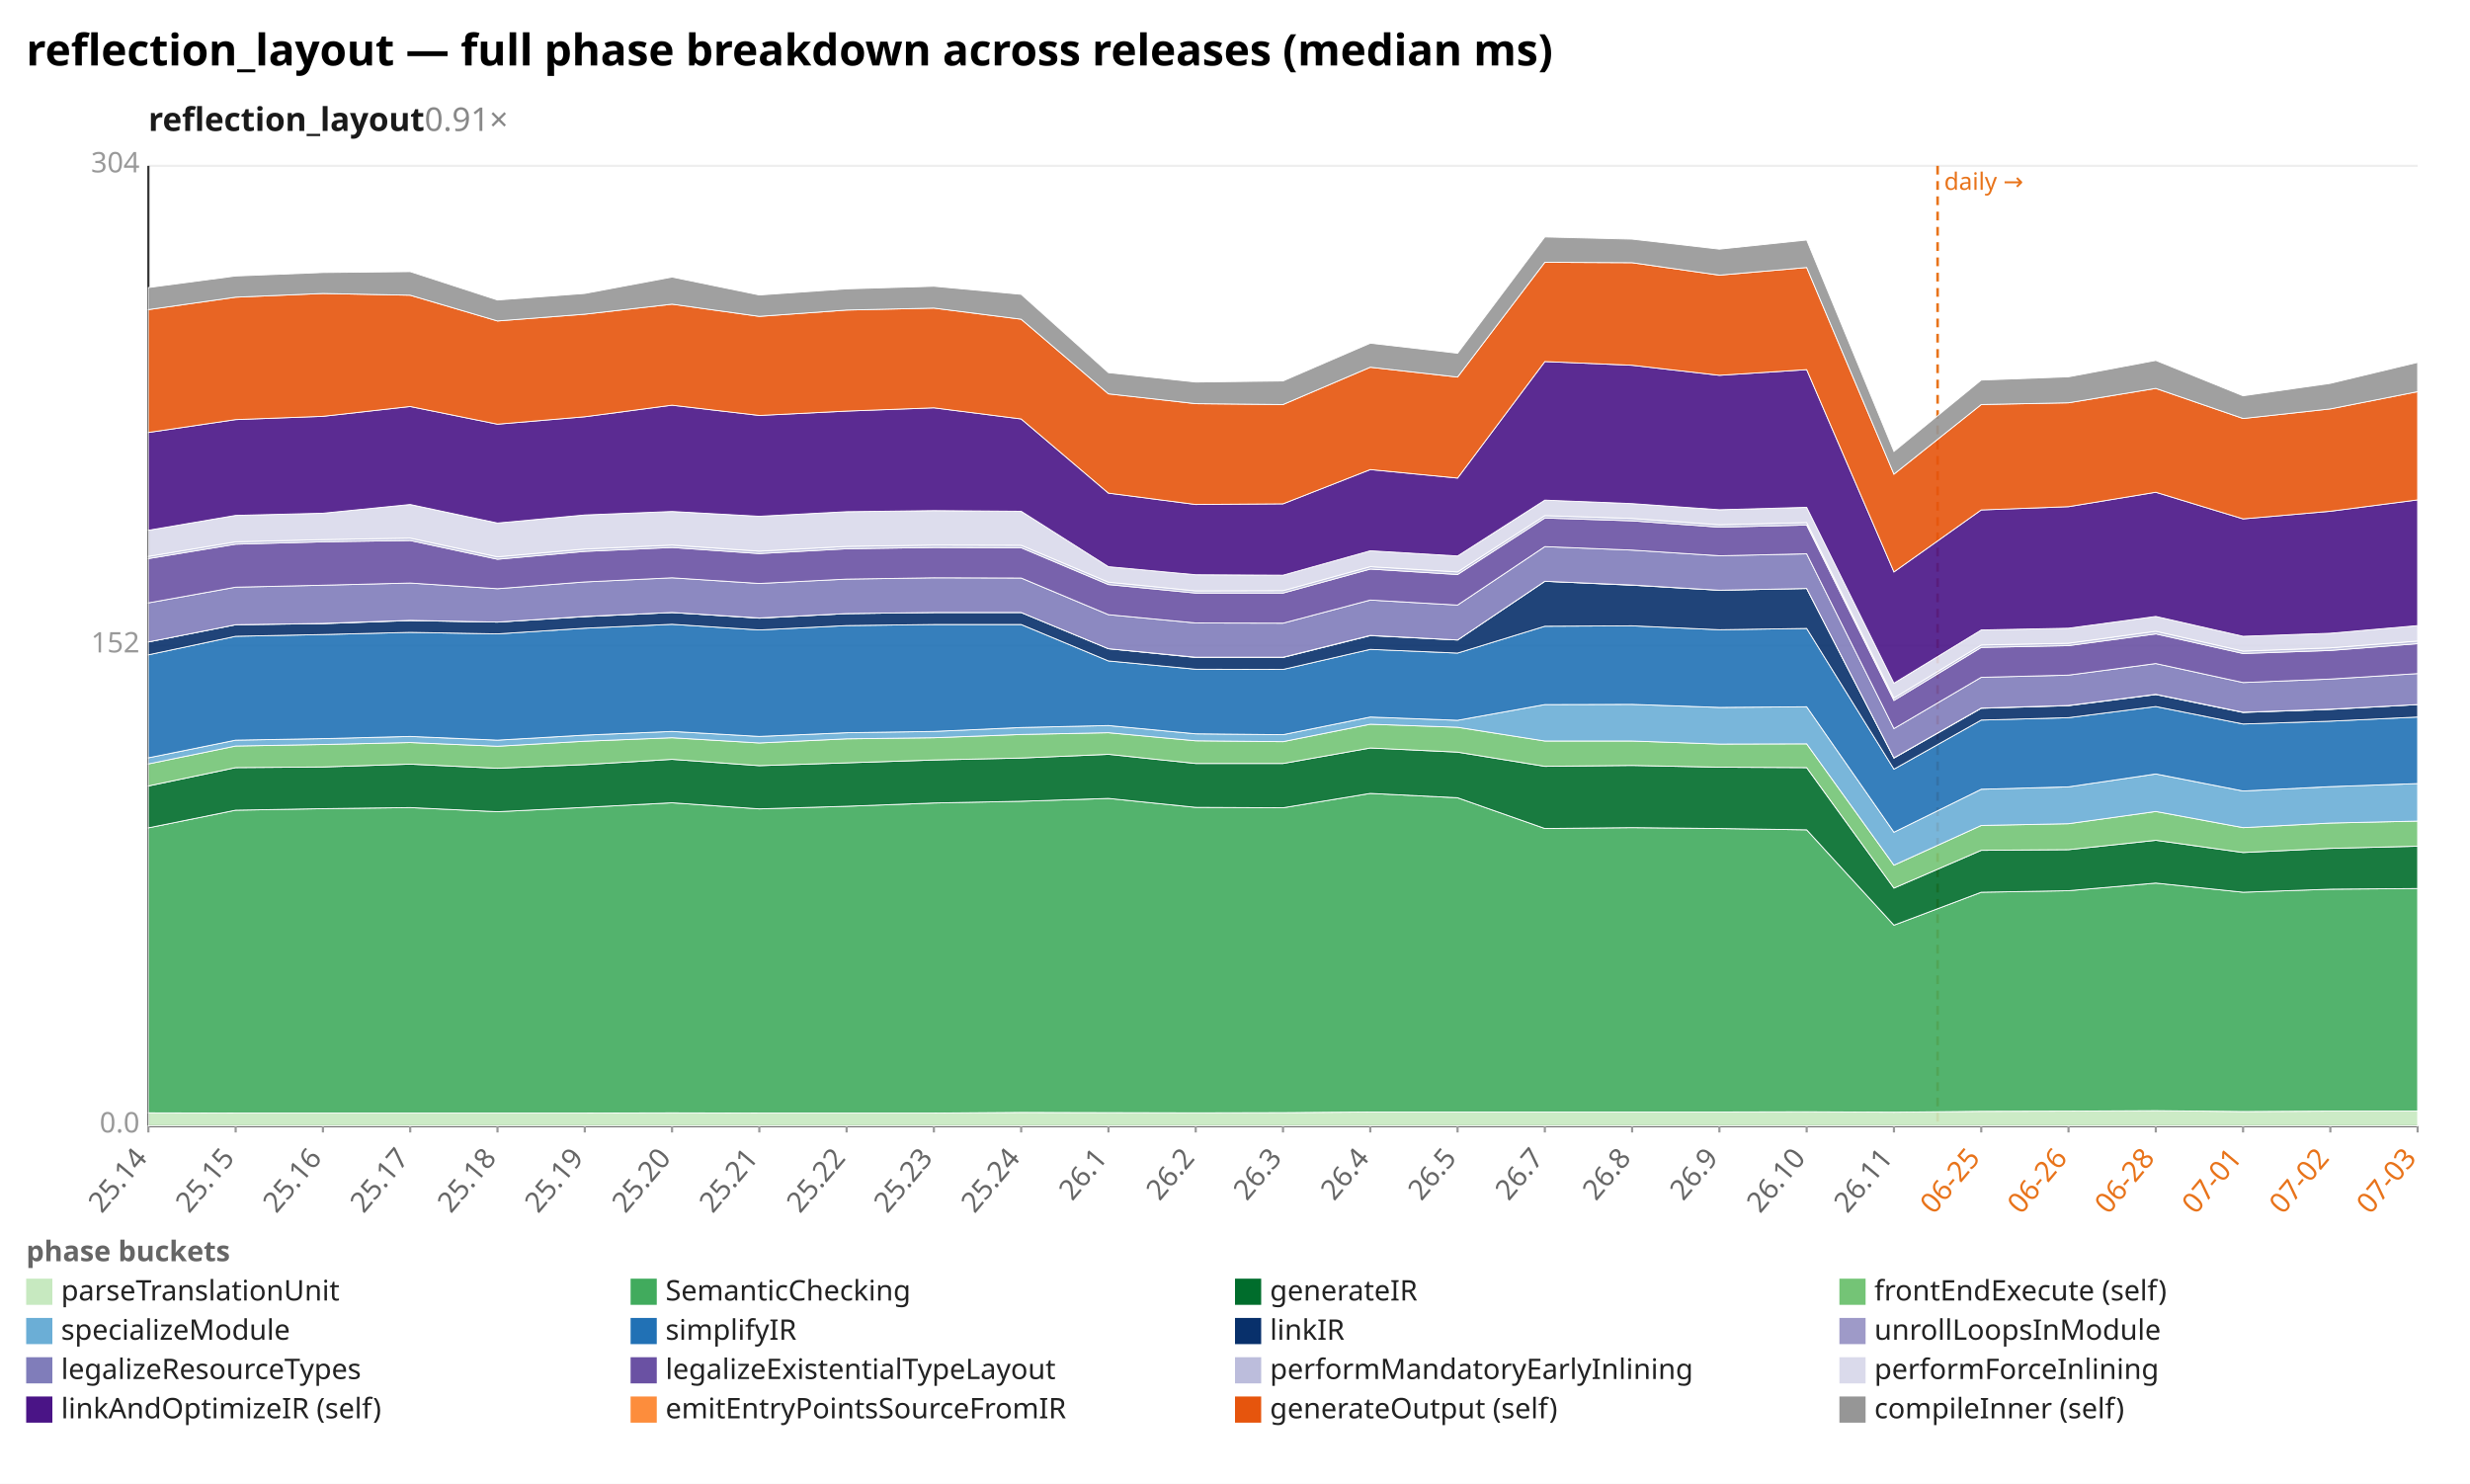
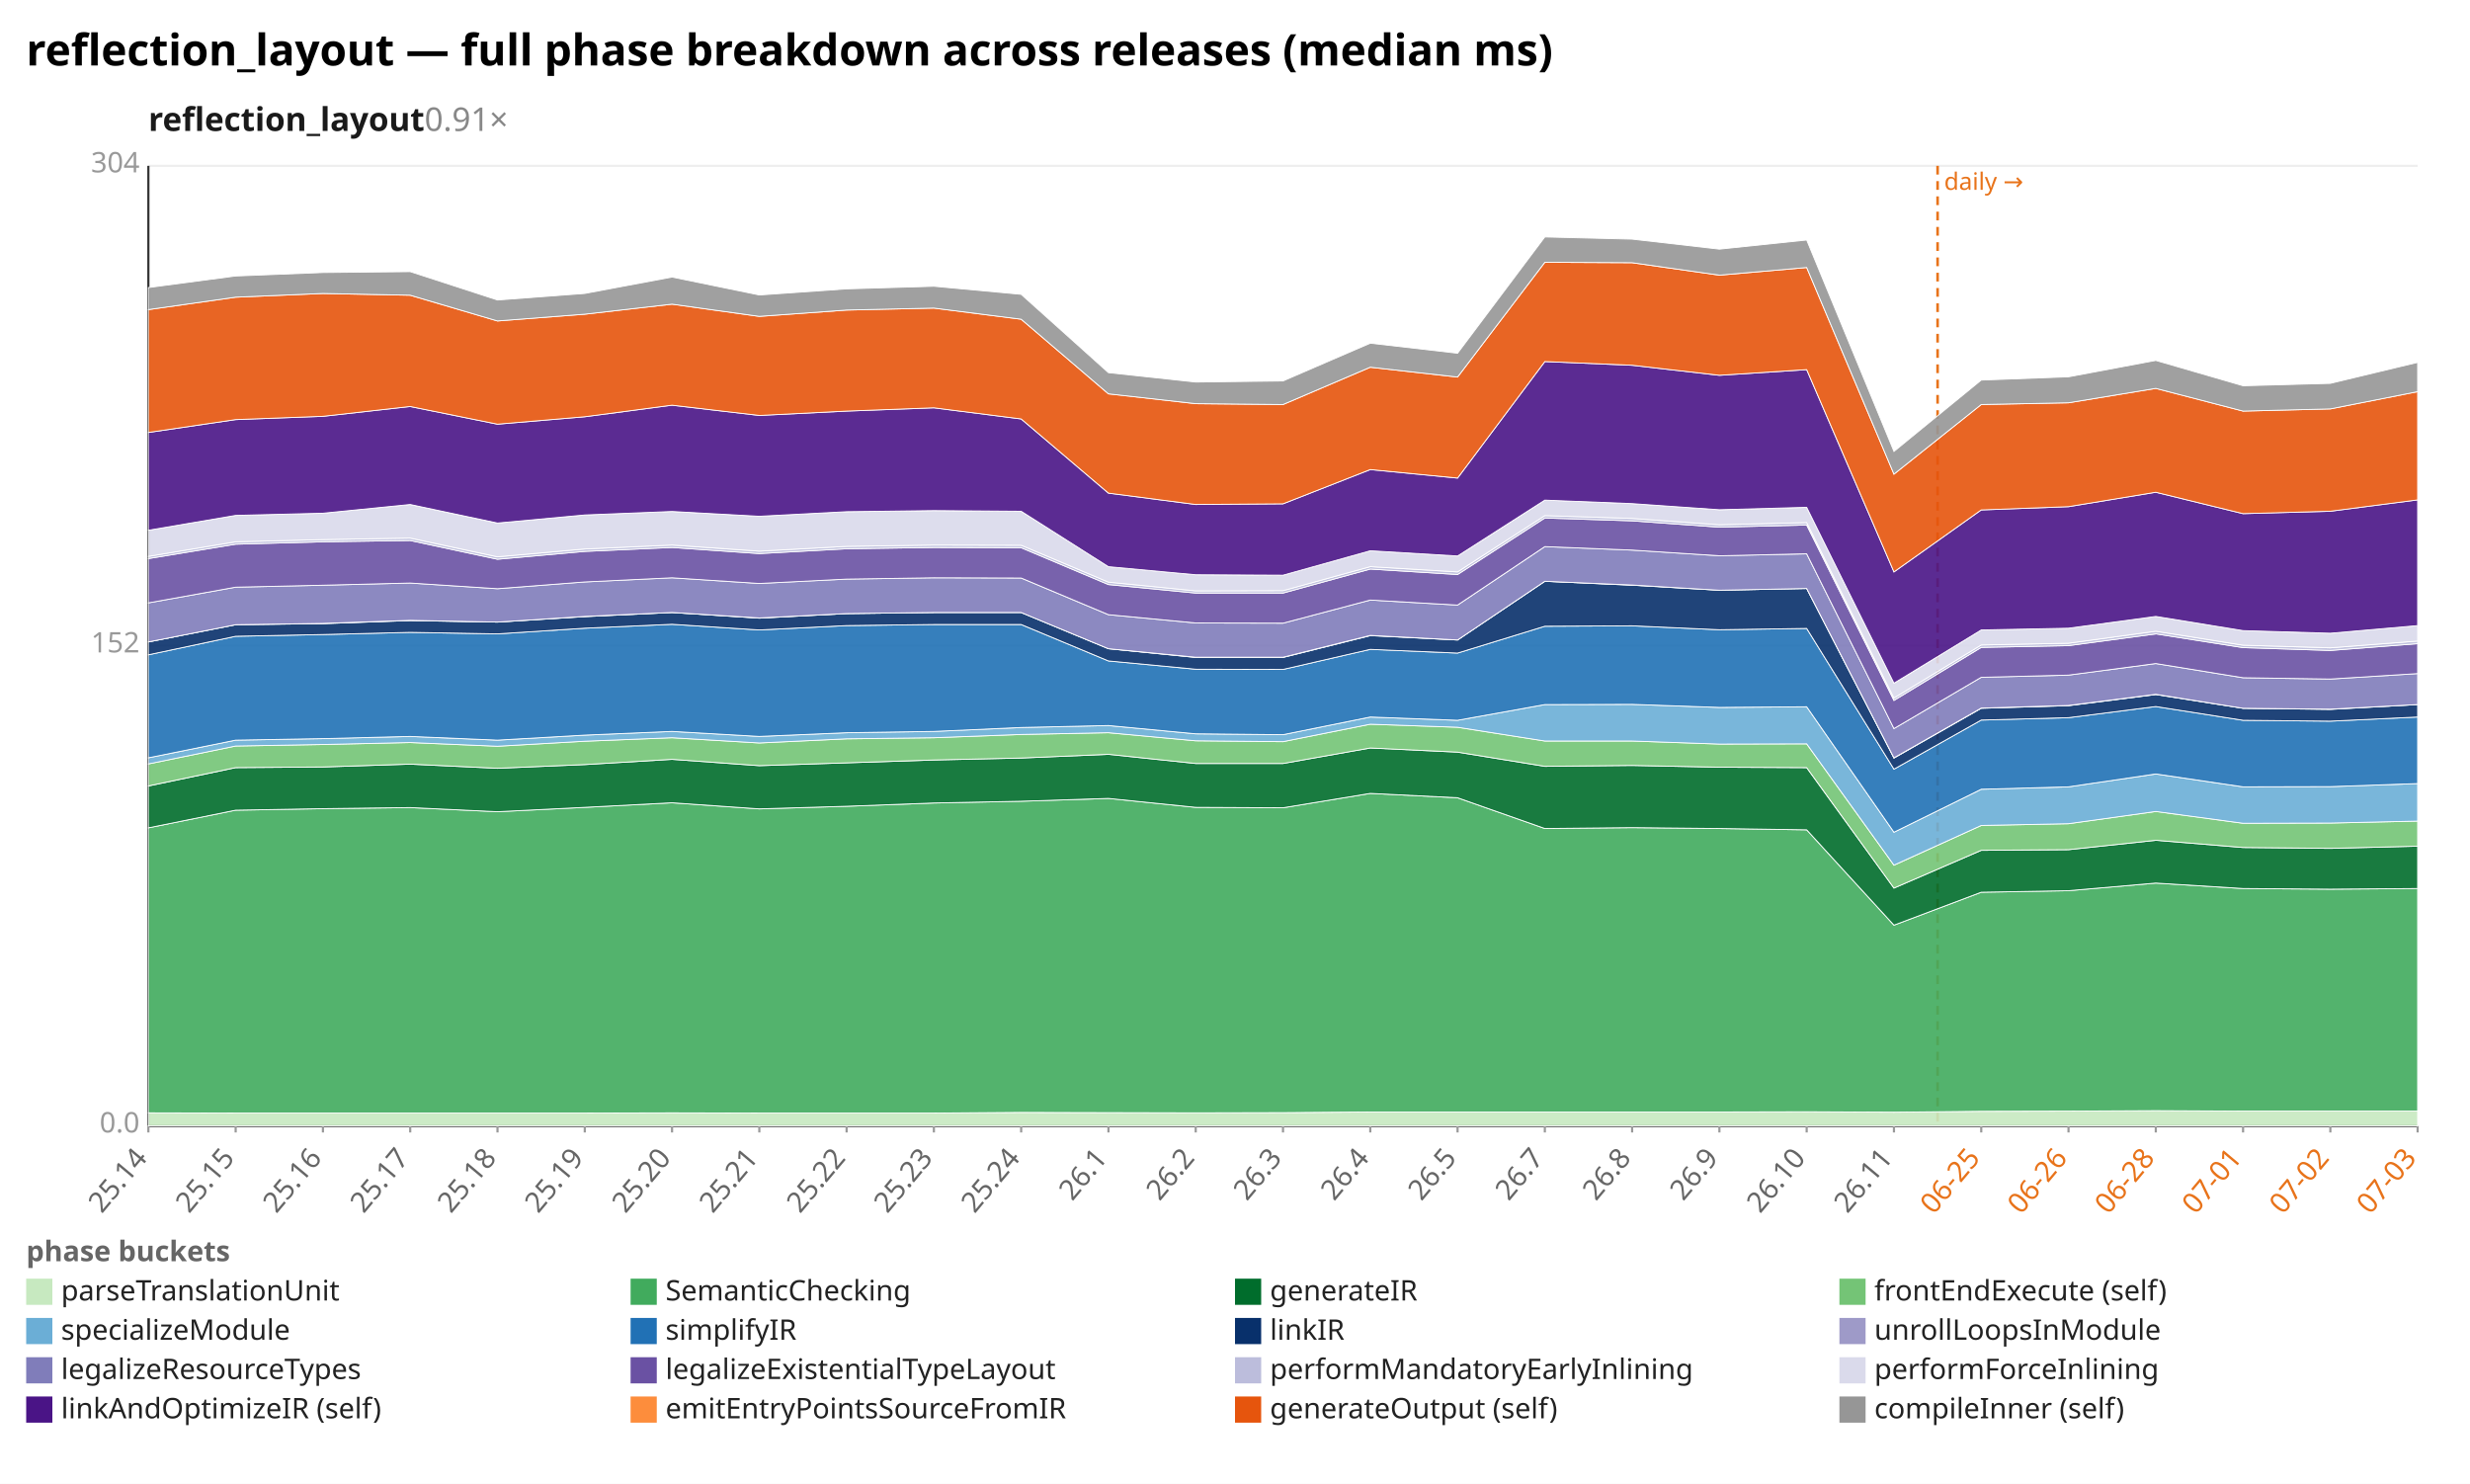
<svg xmlns="http://www.w3.org/2000/svg" width="1132" height="680" viewBox="0 0 1132 680" preserveAspectRatio="xMidYMid meet" font-family="sans-serif" font-size="13">
  <rect width="1132" height="680" fill="white" />
  <text x="12" y="30" font-size="20" font-weight="bold">reflection_layout — full phase breakdown across releases (median ms)</text>
  <text x="68" y="60" font-size="15" font-weight="600" fill="#1a1a1a">reflection_layout<tspan fill="#888" font-weight="400" text-decoration="none">  0.91×</tspan>
  </text>
  <line x1="68.0" y1="516.0" x2="1108.0" y2="516.0" stroke="#eee" />
  <text x="64.0" y="519.0" text-anchor="end" fill="#999">0.0</text>
  <line x1="68.0" y1="296.0" x2="1108.0" y2="296.0" stroke="#eee" />
  <text x="64.0" y="299.0" text-anchor="end" fill="#999">152</text>
  <line x1="68.0" y1="76.0" x2="1108.0" y2="76.0" stroke="#eee" />
  <text x="64.0" y="79.0" text-anchor="end" fill="#999">304</text>
  <line x1="68.0" y1="76.0" x2="68.0" y2="516.0" stroke="#333" />
  <line x1="68.0" y1="516.0" x2="1108.0" y2="516.0" stroke="#333" />
  <line x1="888.0" y1="76.0" x2="888.0" y2="516.0" stroke="#e8731a" stroke-width="1.2" stroke-dasharray="4 3" />
  <text x="891.0" y="87.0" fill="#e8731a" font-size="11">daily →</text>
  <line x1="68.0" y1="516.0" x2="68.0" y2="519.0" stroke="#999" />
  <text x="68.0" y="531.0" text-anchor="end" fill="#666" transform="rotate(-50 68.0 531.0)">25.14</text>
  <line x1="108.0" y1="516.0" x2="108.0" y2="519.0" stroke="#999" />
  <text x="108.0" y="531.0" text-anchor="end" fill="#666" transform="rotate(-50 108.0 531.0)">25.15</text>
  <line x1="148.0" y1="516.0" x2="148.0" y2="519.0" stroke="#999" />
  <text x="148.0" y="531.0" text-anchor="end" fill="#666" transform="rotate(-50 148.0 531.0)">25.16</text>
  <line x1="188.0" y1="516.0" x2="188.0" y2="519.0" stroke="#999" />
  <text x="188.0" y="531.0" text-anchor="end" fill="#666" transform="rotate(-50 188.0 531.0)">25.17</text>
  <line x1="228.0" y1="516.0" x2="228.0" y2="519.0" stroke="#999" />
  <text x="228.0" y="531.0" text-anchor="end" fill="#666" transform="rotate(-50 228.0 531.0)">25.18</text>
  <line x1="268.0" y1="516.0" x2="268.0" y2="519.0" stroke="#999" />
  <text x="268.0" y="531.0" text-anchor="end" fill="#666" transform="rotate(-50 268.0 531.0)">25.19</text>
  <line x1="308.0" y1="516.0" x2="308.0" y2="519.0" stroke="#999" />
  <text x="308.0" y="531.0" text-anchor="end" fill="#666" transform="rotate(-50 308.0 531.0)">25.20</text>
  <line x1="348.0" y1="516.0" x2="348.0" y2="519.0" stroke="#999" />
  <text x="348.0" y="531.0" text-anchor="end" fill="#666" transform="rotate(-50 348.0 531.0)">25.21</text>
  <line x1="388.0" y1="516.0" x2="388.0" y2="519.0" stroke="#999" />
  <text x="388.0" y="531.0" text-anchor="end" fill="#666" transform="rotate(-50 388.0 531.0)">25.22</text>
  <line x1="428.0" y1="516.0" x2="428.0" y2="519.0" stroke="#999" />
  <text x="428.0" y="531.0" text-anchor="end" fill="#666" transform="rotate(-50 428.0 531.0)">25.23</text>
  <line x1="468.0" y1="516.0" x2="468.0" y2="519.0" stroke="#999" />
  <text x="468.0" y="531.0" text-anchor="end" fill="#666" transform="rotate(-50 468.0 531.0)">25.24</text>
  <line x1="508.0" y1="516.0" x2="508.0" y2="519.0" stroke="#999" />
  <text x="508.0" y="531.0" text-anchor="end" fill="#666" transform="rotate(-50 508.0 531.0)">26.1</text>
  <line x1="548.0" y1="516.0" x2="548.0" y2="519.0" stroke="#999" />
  <text x="548.0" y="531.0" text-anchor="end" fill="#666" transform="rotate(-50 548.0 531.0)">26.2</text>
  <line x1="588.0" y1="516.0" x2="588.0" y2="519.0" stroke="#999" />
  <text x="588.0" y="531.0" text-anchor="end" fill="#666" transform="rotate(-50 588.0 531.0)">26.3</text>
  <line x1="628.0" y1="516.0" x2="628.0" y2="519.0" stroke="#999" />
  <text x="628.0" y="531.0" text-anchor="end" fill="#666" transform="rotate(-50 628.0 531.0)">26.4</text>
  <line x1="668.0" y1="516.0" x2="668.0" y2="519.0" stroke="#999" />
  <text x="668.0" y="531.0" text-anchor="end" fill="#666" transform="rotate(-50 668.0 531.0)">26.5</text>
  <line x1="708.0" y1="516.0" x2="708.0" y2="519.0" stroke="#999" />
  <text x="708.0" y="531.0" text-anchor="end" fill="#666" transform="rotate(-50 708.0 531.0)">26.7</text>
  <line x1="748.0" y1="516.0" x2="748.0" y2="519.0" stroke="#999" />
  <text x="748.0" y="531.0" text-anchor="end" fill="#666" transform="rotate(-50 748.0 531.0)">26.8</text>
  <line x1="788.0" y1="516.0" x2="788.0" y2="519.0" stroke="#999" />
  <text x="788.0" y="531.0" text-anchor="end" fill="#666" transform="rotate(-50 788.0 531.0)">26.9</text>
  <line x1="828.0" y1="516.0" x2="828.0" y2="519.0" stroke="#999" />
  <text x="828.0" y="531.0" text-anchor="end" fill="#666" transform="rotate(-50 828.0 531.0)">26.10</text>
  <line x1="868.0" y1="516.0" x2="868.0" y2="519.0" stroke="#999" />
  <text x="868.0" y="531.0" text-anchor="end" fill="#666" transform="rotate(-50 868.0 531.0)">26.11</text>
  <line x1="908.0" y1="516.0" x2="908.0" y2="519.0" stroke="#999" />
  <text x="908.0" y="531.0" text-anchor="end" fill="#e8731a" transform="rotate(-50 908.0 531.0)">06-25</text>
  <line x1="948.0" y1="516.0" x2="948.0" y2="519.0" stroke="#999" />
  <text x="948.0" y="531.0" text-anchor="end" fill="#e8731a" transform="rotate(-50 948.0 531.0)">06-26</text>
  <line x1="988.0" y1="516.0" x2="988.0" y2="519.0" stroke="#999" />
  <text x="988.0" y="531.0" text-anchor="end" fill="#e8731a" transform="rotate(-50 988.0 531.0)">06-28</text>
  <line x1="1028.0" y1="516.0" x2="1028.0" y2="519.0" stroke="#999" />
  <text x="1028.0" y="531.0" text-anchor="end" fill="#e8731a" transform="rotate(-50 1028.0 531.0)">07-01</text>
  <line x1="1068.0" y1="516.0" x2="1068.0" y2="519.0" stroke="#999" />
  <text x="1068.0" y="531.0" text-anchor="end" fill="#e8731a" transform="rotate(-50 1068.0 531.0)">07-02</text>
  <line x1="1108.0" y1="516.0" x2="1108.0" y2="519.0" stroke="#999" />
  <text x="1108.0" y="531.0" text-anchor="end" fill="#e8731a" transform="rotate(-50 1108.0 531.0)">07-03</text>
-   <polygon points="68.0,510.0 108.0,510.1 148.0,510.1 188.0,510.1 228.0,510.1 268.0,510.1 308.0,510.0 348.0,510.1 388.0,510.1 428.0,510.1 468.0,509.8 508.0,509.9 548.0,510.0 588.0,509.9 628.0,509.6 668.0,509.6 708.0,509.6 748.0,509.6 788.0,509.6 828.0,509.5 868.0,509.7 908.0,509.3 948.0,509.2 988.0,509.0 1028.0,509.4 1068.0,509.2 1108.0,509.2 1108.0,516.0 1068.0,516.0 1028.0,516.0 988.0,516.0 948.0,516.0 908.0,516.0 868.0,516.0 828.0,516.0 788.0,516.0 748.0,516.0 708.0,516.0 668.0,516.0 628.0,516.0 588.0,516.0 548.0,516.0 508.0,516.0 468.0,516.0 428.0,516.0 388.0,516.0 348.0,516.0 308.0,516.0 268.0,516.0 228.0,516.0 188.0,516.0 148.0,516.0 108.0,516.0 68.0,516.0" fill="#c7e9c0" fill-opacity="0.9" stroke="#fff" stroke-width="0.4" />
-   <polygon points="68.0,379.4 108.0,371.3 148.0,370.6 188.0,370.1 228.0,372.0 268.0,370.0 308.0,367.9 348.0,370.7 388.0,369.5 428.0,368.0 468.0,367.2 508.0,365.9 548.0,370.0 588.0,370.2 628.0,363.6 668.0,365.6 708.0,379.7 748.0,379.3 788.0,379.7 828.0,380.3 868.0,424.0 908.0,408.9 948.0,408.2 988.0,404.7 1028.0,408.9 1068.0,407.5 1108.0,407.2 1108.0,509.2 1068.0,509.2 1028.0,509.4 988.0,509.0 948.0,509.2 908.0,509.3 868.0,509.7 828.0,509.5 788.0,509.6 748.0,509.6 708.0,509.6 668.0,509.6 628.0,509.6 588.0,509.9 548.0,510.0 508.0,509.9 468.0,509.8 428.0,510.1 388.0,510.1 348.0,510.1 308.0,510.0 268.0,510.1 228.0,510.1 188.0,510.1 148.0,510.1 108.0,510.1 68.0,510.0" fill="#41ab5d" fill-opacity="0.9" stroke="#fff" stroke-width="0.4" />
-   <polygon points="68.0,360.2 108.0,351.8 148.0,351.5 188.0,350.2 228.0,352.1 268.0,350.4 308.0,348.0 348.0,350.9 388.0,349.6 428.0,348.3 468.0,347.4 508.0,345.7 548.0,349.9 588.0,349.9 628.0,342.8 668.0,344.7 708.0,351.2 748.0,350.8 788.0,351.6 828.0,351.8 868.0,407.0 908.0,389.7 948.0,389.4 988.0,385.1 1028.0,390.7 1068.0,388.8 1108.0,387.8 1108.0,407.2 1068.0,407.5 1028.0,408.9 988.0,404.7 948.0,408.2 908.0,408.9 868.0,424.0 828.0,380.3 788.0,379.7 748.0,379.3 708.0,379.7 668.0,365.6 628.0,363.6 588.0,370.2 548.0,370.0 508.0,365.9 468.0,367.2 428.0,368.0 388.0,369.5 348.0,370.7 308.0,367.9 268.0,370.0 228.0,372.0 188.0,370.1 148.0,370.6 108.0,371.3 68.0,379.4" fill="#006d2c" fill-opacity="0.9" stroke="#fff" stroke-width="0.4" />
-   <polygon points="68.0,350.1 108.0,341.9 148.0,341.2 188.0,340.3 228.0,342.0 268.0,339.7 308.0,338.1 348.0,340.5 388.0,338.6 428.0,338.1 468.0,336.6 508.0,335.8 548.0,339.5 588.0,339.9 628.0,331.9 668.0,333.3 708.0,339.6 748.0,339.6 788.0,341.0 828.0,340.9 868.0,396.5 908.0,378.3 948.0,377.5 988.0,371.9 1028.0,379.3 1068.0,377.2 1108.0,376.3 1108.0,387.8 1068.0,388.8 1028.0,390.7 988.0,385.1 948.0,389.4 908.0,389.7 868.0,407.0 828.0,351.8 788.0,351.6 748.0,350.8 708.0,351.2 668.0,344.7 628.0,342.8 588.0,349.9 548.0,349.9 508.0,345.7 468.0,347.4 428.0,348.3 388.0,349.6 348.0,350.9 308.0,348.0 268.0,350.4 228.0,352.1 188.0,350.2 148.0,351.5 108.0,351.8 68.0,360.2" fill="#74c476" fill-opacity="0.9" stroke="#fff" stroke-width="0.4" />
-   <polygon points="68.0,347.3 108.0,339.2 148.0,338.5 188.0,337.5 228.0,339.2 268.0,336.9 308.0,335.2 348.0,337.5 388.0,335.8 428.0,335.2 468.0,333.4 508.0,332.5 548.0,336.3 588.0,336.7 628.0,328.6 668.0,330.1 708.0,322.9 748.0,322.8 788.0,324.2 828.0,323.9 868.0,381.4 908.0,361.7 948.0,360.6 988.0,354.7 1028.0,362.5 1068.0,360.5 1108.0,359.1 1108.0,376.3 1068.0,377.2 1028.0,379.3 988.0,371.9 948.0,377.5 908.0,378.3 868.0,396.5 828.0,340.9 788.0,341.0 748.0,339.6 708.0,339.6 668.0,333.3 628.0,331.9 588.0,339.9 548.0,339.5 508.0,335.8 468.0,336.6 428.0,338.1 388.0,338.6 348.0,340.5 308.0,338.1 268.0,339.7 228.0,342.0 188.0,340.3 148.0,341.2 108.0,341.9 68.0,350.1" fill="#6baed6" fill-opacity="0.9" stroke="#fff" stroke-width="0.4" />
-   <polygon points="68.0,300.1 108.0,291.6 148.0,290.8 188.0,289.8 228.0,290.5 268.0,287.9 308.0,286.1 348.0,288.7 388.0,286.7 428.0,286.2 468.0,286.2 508.0,302.9 548.0,306.7 588.0,306.8 628.0,297.6 668.0,299.3 708.0,287.0 748.0,286.8 788.0,288.6 828.0,288.0 868.0,352.5 908.0,330.0 948.0,328.9 988.0,323.8 1028.0,331.8 1068.0,330.5 1108.0,328.6 1108.0,359.1 1068.0,360.5 1028.0,362.5 988.0,354.7 948.0,360.6 908.0,361.7 868.0,381.4 828.0,323.9 788.0,324.2 748.0,322.8 708.0,322.9 668.0,330.1 628.0,328.6 588.0,336.7 548.0,336.3 508.0,332.5 468.0,333.4 428.0,335.2 388.0,335.8 348.0,337.5 308.0,335.2 268.0,336.9 228.0,339.2 188.0,337.5 148.0,338.5 108.0,339.2 68.0,347.3" fill="#2171b5" fill-opacity="0.9" stroke="#fff" stroke-width="0.4" />
-   <polygon points="68.0,294.2 108.0,286.3 148.0,285.8 188.0,284.4 228.0,285.1 268.0,282.6 308.0,280.7 348.0,283.3 388.0,281.2 428.0,280.7 468.0,280.7 508.0,297.3 548.0,301.3 588.0,301.3 628.0,291.3 668.0,293.3 708.0,266.4 748.0,268.2 788.0,270.5 828.0,269.7 868.0,347.4 908.0,324.6 948.0,323.4 988.0,318.3 1028.0,326.5 1068.0,325.1 1108.0,322.9 1108.0,328.6 1068.0,330.5 1028.0,331.8 988.0,323.8 948.0,328.9 908.0,330.0 868.0,352.5 828.0,288.0 788.0,288.6 748.0,286.8 708.0,287.0 668.0,299.3 628.0,297.6 588.0,306.8 548.0,306.7 508.0,302.9 468.0,286.2 428.0,286.2 388.0,286.7 348.0,288.7 308.0,286.1 268.0,287.9 228.0,290.5 188.0,289.8 148.0,290.8 108.0,291.6 68.0,300.1" fill="#08306b" fill-opacity="0.9" stroke="#fff" stroke-width="0.4" />
-   <polygon points="68.0,294.2 108.0,286.3 148.0,285.7 188.0,284.3 228.0,285.1 268.0,282.5 308.0,280.7 348.0,283.2 388.0,281.2 428.0,280.7 468.0,280.7 508.0,297.3 548.0,301.2 588.0,301.2 628.0,291.2 668.0,293.3 708.0,266.4 748.0,268.1 788.0,270.5 828.0,269.7 868.0,347.3 908.0,324.5 948.0,323.3 988.0,318.2 1028.0,326.4 1068.0,325.0 1108.0,322.9 1108.0,322.9 1068.0,325.1 1028.0,326.5 988.0,318.3 948.0,323.4 908.0,324.6 868.0,347.4 828.0,269.7 788.0,270.5 748.0,268.2 708.0,266.4 668.0,293.3 628.0,291.3 588.0,301.3 548.0,301.3 508.0,297.3 468.0,280.7 428.0,280.7 388.0,281.2 348.0,283.3 308.0,280.7 268.0,282.6 228.0,285.1 188.0,284.4 148.0,285.8 108.0,286.3 68.0,294.2" fill="#9e9ac8" fill-opacity="0.9" stroke="#fff" stroke-width="0.4" />
-   <polygon points="68.0,276.3 108.0,269.1 148.0,268.2 188.0,267.2 228.0,269.8 268.0,266.7 308.0,264.8 348.0,267.4 388.0,265.4 428.0,264.8 468.0,264.9 508.0,281.7 548.0,285.5 588.0,285.6 628.0,275.0 668.0,277.3 708.0,250.5 748.0,252.1 788.0,254.7 828.0,253.8 868.0,333.9 908.0,310.4 948.0,309.4 988.0,304.1 1028.0,312.8 1068.0,311.2 1108.0,308.7 1108.0,322.9 1068.0,325.0 1028.0,326.4 988.0,318.2 948.0,323.3 908.0,324.5 868.0,347.3 828.0,269.7 788.0,270.5 748.0,268.1 708.0,266.4 668.0,293.3 628.0,291.2 588.0,301.2 548.0,301.2 508.0,297.3 468.0,280.7 428.0,280.7 388.0,281.2 348.0,283.2 308.0,280.7 268.0,282.5 228.0,285.1 188.0,284.3 148.0,285.7 108.0,286.3 68.0,294.2" fill="#807dba" fill-opacity="0.9" stroke="#fff" stroke-width="0.4" />
-   <polygon points="68.0,256.0 108.0,249.4 148.0,248.3 188.0,247.7 228.0,256.3 268.0,252.7 308.0,250.9 348.0,253.7 388.0,251.5 428.0,250.9 468.0,251.0 508.0,267.9 548.0,271.8 588.0,271.8 628.0,260.8 668.0,263.3 708.0,237.4 748.0,238.7 788.0,241.6 828.0,240.6 868.0,321.0 908.0,296.7 948.0,295.9 988.0,290.5 1028.0,299.5 1068.0,298.1 1108.0,295.0 1108.0,308.7 1068.0,311.2 1028.0,312.8 988.0,304.1 948.0,309.4 908.0,310.4 868.0,333.9 828.0,253.8 788.0,254.7 748.0,252.1 708.0,250.5 668.0,277.3 628.0,275.0 588.0,285.6 548.0,285.5 508.0,281.7 468.0,264.9 428.0,264.8 388.0,265.4 348.0,267.4 308.0,264.8 268.0,266.7 228.0,269.8 188.0,267.2 148.0,268.2 108.0,269.1 68.0,276.3" fill="#6a51a3" fill-opacity="0.9" stroke="#fff" stroke-width="0.4" />
-   <polygon points="68.0,255.0 108.0,248.3 148.0,247.3 188.0,246.6 228.0,255.2 268.0,251.6 308.0,249.8 348.0,252.6 388.0,250.4 428.0,249.8 468.0,249.9 508.0,266.8 548.0,270.8 588.0,270.7 628.0,259.7 668.0,262.1 708.0,236.3 748.0,237.6 788.0,240.5 828.0,239.5 868.0,319.9 908.0,295.6 948.0,294.8 988.0,289.3 1028.0,298.4 1068.0,296.9 1108.0,293.8 1108.0,295.0 1068.0,298.1 1028.0,299.5 988.0,290.5 948.0,295.9 908.0,296.7 868.0,321.0 828.0,240.6 788.0,241.6 748.0,238.7 708.0,237.4 668.0,263.3 628.0,260.8 588.0,271.8 548.0,271.8 508.0,267.9 468.0,251.0 428.0,250.9 388.0,251.5 348.0,253.7 308.0,250.9 268.0,252.7 228.0,256.3 188.0,247.7 148.0,248.3 108.0,249.4 68.0,256.0" fill="#bcbddc" fill-opacity="0.9" stroke="#fff" stroke-width="0.4" />
-   <polygon points="68.0,243.0 108.0,236.2 148.0,235.2 188.0,231.2 228.0,239.7 268.0,236.0 308.0,234.4 348.0,236.6 388.0,234.5 428.0,234.0 468.0,234.3 508.0,259.7 548.0,263.4 588.0,263.6 628.0,252.4 668.0,254.8 708.0,229.2 748.0,230.8 788.0,233.6 828.0,232.5 868.0,313.1 908.0,288.7 948.0,287.9 988.0,282.5 1028.0,291.6 1068.0,290.2 1108.0,286.7 1108.0,293.8 1068.0,296.9 1028.0,298.4 988.0,289.3 948.0,294.8 908.0,295.6 868.0,319.9 828.0,239.5 788.0,240.5 748.0,237.6 708.0,236.3 668.0,262.1 628.0,259.7 588.0,270.7 548.0,270.8 508.0,266.8 468.0,249.9 428.0,249.8 388.0,250.4 348.0,252.6 308.0,249.8 268.0,251.6 228.0,255.2 188.0,246.6 148.0,247.3 108.0,248.3 68.0,255.0" fill="#dadaeb" fill-opacity="0.9" stroke="#fff" stroke-width="0.4" />
-   <polygon points="68.0,198.2 108.0,192.3 148.0,190.8 188.0,186.3 228.0,194.4 268.0,191.0 308.0,185.7 348.0,190.4 388.0,188.4 428.0,186.9 468.0,192.0 508.0,226.0 548.0,231.2 588.0,230.9 628.0,215.2 668.0,219.1 708.0,165.7 748.0,167.4 788.0,172.0 828.0,169.4 868.0,262.1 908.0,233.7 948.0,232.2 988.0,225.6 1028.0,237.8 1068.0,234.3 1108.0,229.1 1108.0,286.7 1068.0,290.2 1028.0,291.6 988.0,282.5 948.0,287.9 908.0,288.7 868.0,313.1 828.0,232.5 788.0,233.6 748.0,230.8 708.0,229.2 668.0,254.8 628.0,252.4 588.0,263.6 548.0,263.4 508.0,259.7 468.0,234.3 428.0,234.0 388.0,234.5 348.0,236.6 308.0,234.4 268.0,236.0 228.0,239.7 188.0,231.2 148.0,235.2 108.0,236.2 68.0,243.0" fill="#4a1486" fill-opacity="0.9" stroke="#fff" stroke-width="0.4" />
-   <polygon points="68.0,141.9 108.0,136.2 148.0,134.5 188.0,135.3 228.0,147.1 268.0,144.0 308.0,139.4 348.0,145.0 388.0,142.1 428.0,141.2 468.0,146.3 508.0,180.5 548.0,185.0 588.0,185.4 628.0,168.3 668.0,172.8 708.0,120.2 748.0,120.4 788.0,126.1 828.0,122.6 868.0,217.3 908.0,185.4 948.0,184.6 988.0,178.0 1028.0,191.8 1068.0,187.4 1108.0,179.5 1108.0,229.1 1068.0,234.3 1028.0,237.8 988.0,225.6 948.0,232.2 908.0,233.7 868.0,262.1 828.0,169.4 788.0,172.0 748.0,167.4 708.0,165.7 668.0,219.1 628.0,215.2 588.0,230.9 548.0,231.2 508.0,226.0 468.0,192.0 428.0,186.9 388.0,188.4 348.0,190.4 308.0,185.7 268.0,191.0 228.0,194.4 188.0,186.3 148.0,190.8 108.0,192.3 68.0,198.2" fill="#e6550d" fill-opacity="0.9" stroke="#fff" stroke-width="0.4" />
-   <polygon points="68.0,131.8 108.0,126.5 148.0,124.9 188.0,124.5 228.0,137.5 268.0,134.5 308.0,127.0 348.0,135.2 388.0,132.4 428.0,131.2 468.0,134.9 508.0,170.8 548.0,175.1 588.0,174.6 628.0,157.3 668.0,161.9 708.0,108.6 748.0,109.6 788.0,114.2 828.0,110.0 868.0,206.9 908.0,174.2 948.0,172.7 988.0,165.2 1028.0,181.4 1068.0,175.7 1108.0,166.1 1108.0,179.5 1068.0,187.4 1028.0,191.8 988.0,178.0 948.0,184.6 908.0,185.4 868.0,217.3 828.0,122.6 788.0,126.1 748.0,120.4 708.0,120.2 668.0,172.8 628.0,168.3 588.0,185.4 548.0,185.0 508.0,180.5 468.0,146.3 428.0,141.2 388.0,142.1 348.0,145.0 308.0,139.4 268.0,144.0 228.0,147.1 188.0,135.3 148.0,134.5 108.0,136.2 68.0,141.9" fill="#969696" fill-opacity="0.9" stroke="#fff" stroke-width="0.4" />
+   <polygon points="68.0,510.0 108.0,510.1 148.0,510.1 188.0,510.1 228.0,510.1 268.0,510.1 308.0,510.0 348.0,510.1 388.0,510.1 428.0,510.1 468.0,509.8 508.0,509.9 548.0,510.0 588.0,509.9 628.0,509.6 668.0,509.6 708.0,509.6 748.0,509.6 788.0,509.6 828.0,509.5 868.0,509.7 908.0,509.3 948.0,509.2 988.0,509.0 1028.0,509.2 1068.0,509.2 1108.0,509.2 1108.0,516.0 1068.0,516.0 1028.0,516.0 988.0,516.0 948.0,516.0 908.0,516.0 868.0,516.0 828.0,516.0 788.0,516.0 748.0,516.0 708.0,516.0 668.0,516.0 628.0,516.0 588.0,516.0 548.0,516.0 508.0,516.0 468.0,516.0 428.0,516.0 388.0,516.0 348.0,516.0 308.0,516.0 268.0,516.0 228.0,516.0 188.0,516.0 148.0,516.0 108.0,516.0 68.0,516.0" fill="#c7e9c0" fill-opacity="0.9" stroke="#fff" stroke-width="0.4" />
+   <polygon points="68.0,379.4 108.0,371.3 148.0,370.6 188.0,370.1 228.0,372.0 268.0,370.0 308.0,367.9 348.0,370.7 388.0,369.5 428.0,368.0 468.0,367.2 508.0,365.9 548.0,370.0 588.0,370.2 628.0,363.6 668.0,365.6 708.0,379.7 748.0,379.3 788.0,379.7 828.0,380.3 868.0,424.0 908.0,408.9 948.0,408.2 988.0,404.7 1028.0,407.2 1068.0,407.5 1108.0,407.2 1108.0,509.2 1068.0,509.2 1028.0,509.2 988.0,509.0 948.0,509.2 908.0,509.3 868.0,509.7 828.0,509.5 788.0,509.6 748.0,509.6 708.0,509.6 668.0,509.6 628.0,509.6 588.0,509.9 548.0,510.0 508.0,509.9 468.0,509.8 428.0,510.1 388.0,510.1 348.0,510.1 308.0,510.0 268.0,510.1 228.0,510.1 188.0,510.1 148.0,510.1 108.0,510.1 68.0,510.0" fill="#41ab5d" fill-opacity="0.9" stroke="#fff" stroke-width="0.4" />
+   <polygon points="68.0,360.2 108.0,351.8 148.0,351.5 188.0,350.2 228.0,352.1 268.0,350.4 308.0,348.0 348.0,350.9 388.0,349.6 428.0,348.3 468.0,347.4 508.0,345.7 548.0,349.9 588.0,349.9 628.0,342.8 668.0,344.7 708.0,351.2 748.0,350.8 788.0,351.6 828.0,351.8 868.0,407.0 908.0,389.7 948.0,389.4 988.0,385.1 1028.0,388.4 1068.0,388.8 1108.0,387.8 1108.0,407.2 1068.0,407.5 1028.0,407.2 988.0,404.7 948.0,408.2 908.0,408.9 868.0,424.0 828.0,380.3 788.0,379.7 748.0,379.3 708.0,379.7 668.0,365.6 628.0,363.6 588.0,370.2 548.0,370.0 508.0,365.9 468.0,367.2 428.0,368.0 388.0,369.5 348.0,370.7 308.0,367.9 268.0,370.0 228.0,372.0 188.0,370.1 148.0,370.6 108.0,371.3 68.0,379.4" fill="#006d2c" fill-opacity="0.9" stroke="#fff" stroke-width="0.4" />
+   <polygon points="68.0,350.1 108.0,341.9 148.0,341.2 188.0,340.3 228.0,342.0 268.0,339.7 308.0,338.1 348.0,340.5 388.0,338.6 428.0,338.1 468.0,336.6 508.0,335.8 548.0,339.5 588.0,339.9 628.0,331.9 668.0,333.3 708.0,339.6 748.0,339.6 788.0,341.0 828.0,340.9 868.0,396.5 908.0,378.3 948.0,377.5 988.0,371.9 1028.0,377.3 1068.0,377.2 1108.0,376.3 1108.0,387.8 1068.0,388.8 1028.0,388.4 988.0,385.1 948.0,389.4 908.0,389.7 868.0,407.0 828.0,351.8 788.0,351.6 748.0,350.8 708.0,351.2 668.0,344.7 628.0,342.8 588.0,349.9 548.0,349.9 508.0,345.7 468.0,347.4 428.0,348.3 388.0,349.6 348.0,350.9 308.0,348.0 268.0,350.4 228.0,352.1 188.0,350.2 148.0,351.5 108.0,351.8 68.0,360.2" fill="#74c476" fill-opacity="0.9" stroke="#fff" stroke-width="0.4" />
+   <polygon points="68.0,347.3 108.0,339.2 148.0,338.5 188.0,337.5 228.0,339.2 268.0,336.9 308.0,335.2 348.0,337.5 388.0,335.8 428.0,335.2 468.0,333.4 508.0,332.5 548.0,336.3 588.0,336.7 628.0,328.6 668.0,330.1 708.0,322.9 748.0,322.8 788.0,324.2 828.0,323.9 868.0,381.4 908.0,361.7 948.0,360.6 988.0,354.7 1028.0,360.6 1068.0,360.5 1108.0,359.1 1108.0,376.3 1068.0,377.2 1028.0,377.3 988.0,371.9 948.0,377.5 908.0,378.3 868.0,396.5 828.0,340.9 788.0,341.0 748.0,339.6 708.0,339.6 668.0,333.3 628.0,331.9 588.0,339.9 548.0,339.5 508.0,335.8 468.0,336.6 428.0,338.1 388.0,338.6 348.0,340.5 308.0,338.1 268.0,339.7 228.0,342.0 188.0,340.3 148.0,341.2 108.0,341.9 68.0,350.1" fill="#6baed6" fill-opacity="0.9" stroke="#fff" stroke-width="0.4" />
+   <polygon points="68.0,300.1 108.0,291.6 148.0,290.8 188.0,289.8 228.0,290.5 268.0,287.9 308.0,286.1 348.0,288.7 388.0,286.7 428.0,286.2 468.0,286.2 508.0,302.9 548.0,306.7 588.0,306.8 628.0,297.6 668.0,299.3 708.0,287.0 748.0,286.8 788.0,288.6 828.0,288.0 868.0,352.5 908.0,330.0 948.0,328.9 988.0,323.8 1028.0,330.1 1068.0,330.5 1108.0,328.6 1108.0,359.1 1068.0,360.5 1028.0,360.6 988.0,354.7 948.0,360.6 908.0,361.7 868.0,381.4 828.0,323.9 788.0,324.2 748.0,322.8 708.0,322.9 668.0,330.1 628.0,328.6 588.0,336.7 548.0,336.3 508.0,332.5 468.0,333.4 428.0,335.2 388.0,335.8 348.0,337.5 308.0,335.2 268.0,336.9 228.0,339.2 188.0,337.5 148.0,338.5 108.0,339.2 68.0,347.3" fill="#2171b5" fill-opacity="0.9" stroke="#fff" stroke-width="0.4" />
+   <polygon points="68.0,294.2 108.0,286.3 148.0,285.8 188.0,284.4 228.0,285.1 268.0,282.6 308.0,280.7 348.0,283.3 388.0,281.2 428.0,280.7 468.0,280.7 508.0,297.3 548.0,301.3 588.0,301.3 628.0,291.3 668.0,293.3 708.0,266.4 748.0,268.2 788.0,270.5 828.0,269.7 868.0,347.4 908.0,324.6 948.0,323.4 988.0,318.3 1028.0,324.6 1068.0,325.1 1108.0,322.9 1108.0,328.6 1068.0,330.5 1028.0,330.1 988.0,323.8 948.0,328.9 908.0,330.0 868.0,352.5 828.0,288.0 788.0,288.6 748.0,286.8 708.0,287.0 668.0,299.3 628.0,297.6 588.0,306.8 548.0,306.7 508.0,302.9 468.0,286.2 428.0,286.2 388.0,286.7 348.0,288.7 308.0,286.1 268.0,287.9 228.0,290.5 188.0,289.8 148.0,290.8 108.0,291.6 68.0,300.1" fill="#08306b" fill-opacity="0.9" stroke="#fff" stroke-width="0.4" />
+   <polygon points="68.0,294.2 108.0,286.3 148.0,285.7 188.0,284.3 228.0,285.1 268.0,282.5 308.0,280.7 348.0,283.2 388.0,281.2 428.0,280.7 468.0,280.7 508.0,297.3 548.0,301.2 588.0,301.2 628.0,291.2 668.0,293.3 708.0,266.4 748.0,268.1 788.0,270.5 828.0,269.7 868.0,347.3 908.0,324.5 948.0,323.3 988.0,318.2 1028.0,324.6 1068.0,325.0 1108.0,322.9 1108.0,322.9 1068.0,325.1 1028.0,324.6 988.0,318.3 948.0,323.4 908.0,324.6 868.0,347.4 828.0,269.7 788.0,270.5 748.0,268.2 708.0,266.4 668.0,293.3 628.0,291.3 588.0,301.3 548.0,301.3 508.0,297.3 468.0,280.7 428.0,280.7 388.0,281.2 348.0,283.3 308.0,280.7 268.0,282.6 228.0,285.1 188.0,284.4 148.0,285.8 108.0,286.3 68.0,294.2" fill="#9e9ac8" fill-opacity="0.9" stroke="#fff" stroke-width="0.4" />
+   <polygon points="68.0,276.3 108.0,269.1 148.0,268.2 188.0,267.2 228.0,269.8 268.0,266.7 308.0,264.8 348.0,267.4 388.0,265.4 428.0,264.8 468.0,264.9 508.0,281.7 548.0,285.5 588.0,285.6 628.0,275.0 668.0,277.3 708.0,250.5 748.0,252.1 788.0,254.7 828.0,253.8 868.0,333.9 908.0,310.4 948.0,309.4 988.0,304.1 1028.0,310.6 1068.0,311.2 1108.0,308.7 1108.0,322.9 1068.0,325.0 1028.0,324.6 988.0,318.2 948.0,323.3 908.0,324.5 868.0,347.3 828.0,269.7 788.0,270.5 748.0,268.1 708.0,266.4 668.0,293.3 628.0,291.2 588.0,301.2 548.0,301.2 508.0,297.3 468.0,280.7 428.0,280.7 388.0,281.2 348.0,283.2 308.0,280.7 268.0,282.5 228.0,285.1 188.0,284.3 148.0,285.7 108.0,286.3 68.0,294.2" fill="#807dba" fill-opacity="0.9" stroke="#fff" stroke-width="0.4" />
+   <polygon points="68.0,256.0 108.0,249.4 148.0,248.3 188.0,247.7 228.0,256.3 268.0,252.7 308.0,250.9 348.0,253.7 388.0,251.5 428.0,250.9 468.0,251.0 508.0,267.9 548.0,271.8 588.0,271.8 628.0,260.8 668.0,263.3 708.0,237.4 748.0,238.7 788.0,241.6 828.0,240.6 868.0,321.0 908.0,296.7 948.0,295.9 988.0,290.5 1028.0,296.8 1068.0,298.1 1108.0,295.0 1108.0,308.7 1068.0,311.2 1028.0,310.6 988.0,304.1 948.0,309.4 908.0,310.4 868.0,333.9 828.0,253.8 788.0,254.7 748.0,252.1 708.0,250.5 668.0,277.3 628.0,275.0 588.0,285.6 548.0,285.5 508.0,281.7 468.0,264.9 428.0,264.8 388.0,265.4 348.0,267.4 308.0,264.8 268.0,266.7 228.0,269.8 188.0,267.2 148.0,268.2 108.0,269.1 68.0,276.3" fill="#6a51a3" fill-opacity="0.9" stroke="#fff" stroke-width="0.4" />
+   <polygon points="68.0,255.0 108.0,248.3 148.0,247.3 188.0,246.6 228.0,255.2 268.0,251.6 308.0,249.8 348.0,252.6 388.0,250.4 428.0,249.8 468.0,249.9 508.0,266.8 548.0,270.8 588.0,270.7 628.0,259.7 668.0,262.1 708.0,236.3 748.0,237.6 788.0,240.5 828.0,239.5 868.0,319.9 908.0,295.6 948.0,294.8 988.0,289.3 1028.0,295.7 1068.0,296.9 1108.0,293.8 1108.0,295.0 1068.0,298.1 1028.0,296.8 988.0,290.5 948.0,295.9 908.0,296.7 868.0,321.0 828.0,240.6 788.0,241.6 748.0,238.7 708.0,237.4 668.0,263.3 628.0,260.8 588.0,271.8 548.0,271.8 508.0,267.9 468.0,251.0 428.0,250.9 388.0,251.5 348.0,253.7 308.0,250.9 268.0,252.7 228.0,256.3 188.0,247.7 148.0,248.3 108.0,249.4 68.0,256.0" fill="#bcbddc" fill-opacity="0.9" stroke="#fff" stroke-width="0.4" />
+   <polygon points="68.0,243.0 108.0,236.2 148.0,235.2 188.0,231.2 228.0,239.7 268.0,236.0 308.0,234.4 348.0,236.6 388.0,234.5 428.0,234.0 468.0,234.3 508.0,259.7 548.0,263.4 588.0,263.6 628.0,252.4 668.0,254.8 708.0,229.2 748.0,230.8 788.0,233.6 828.0,232.5 868.0,313.1 908.0,288.7 948.0,287.9 988.0,282.5 1028.0,289.0 1068.0,290.2 1108.0,286.7 1108.0,293.8 1068.0,296.9 1028.0,295.7 988.0,289.3 948.0,294.8 908.0,295.6 868.0,319.9 828.0,239.5 788.0,240.5 748.0,237.6 708.0,236.3 668.0,262.1 628.0,259.7 588.0,270.7 548.0,270.8 508.0,266.8 468.0,249.9 428.0,249.8 388.0,250.4 348.0,252.6 308.0,249.8 268.0,251.6 228.0,255.2 188.0,246.6 148.0,247.3 108.0,248.3 68.0,255.0" fill="#dadaeb" fill-opacity="0.9" stroke="#fff" stroke-width="0.4" />
+   <polygon points="68.0,198.2 108.0,192.3 148.0,190.8 188.0,186.3 228.0,194.4 268.0,191.0 308.0,185.7 348.0,190.4 388.0,188.4 428.0,186.9 468.0,192.0 508.0,226.0 548.0,231.2 588.0,230.9 628.0,215.2 668.0,219.1 708.0,165.7 748.0,167.4 788.0,172.0 828.0,169.4 868.0,262.1 908.0,233.7 948.0,232.2 988.0,225.6 1028.0,235.4 1068.0,234.3 1108.0,229.1 1108.0,286.7 1068.0,290.2 1028.0,289.0 988.0,282.5 948.0,287.9 908.0,288.7 868.0,313.1 828.0,232.5 788.0,233.6 748.0,230.8 708.0,229.2 668.0,254.8 628.0,252.4 588.0,263.6 548.0,263.4 508.0,259.7 468.0,234.3 428.0,234.0 388.0,234.5 348.0,236.6 308.0,234.4 268.0,236.0 228.0,239.7 188.0,231.2 148.0,235.2 108.0,236.2 68.0,243.0" fill="#4a1486" fill-opacity="0.9" stroke="#fff" stroke-width="0.4" />
+   <polygon points="68.0,141.9 108.0,136.2 148.0,134.5 188.0,135.3 228.0,147.1 268.0,144.0 308.0,139.4 348.0,145.0 388.0,142.1 428.0,141.2 468.0,146.3 508.0,180.5 548.0,185.0 588.0,185.4 628.0,168.3 668.0,172.8 708.0,120.2 748.0,120.4 788.0,126.1 828.0,122.6 868.0,217.3 908.0,185.4 948.0,184.6 988.0,178.0 1028.0,188.4 1068.0,187.4 1108.0,179.5 1108.0,229.1 1068.0,234.3 1028.0,235.4 988.0,225.6 948.0,232.2 908.0,233.7 868.0,262.1 828.0,169.4 788.0,172.0 748.0,167.4 708.0,165.7 668.0,219.1 628.0,215.2 588.0,230.9 548.0,231.2 508.0,226.0 468.0,192.0 428.0,186.9 388.0,188.4 348.0,190.4 308.0,185.7 268.0,191.0 228.0,194.4 188.0,186.3 148.0,190.8 108.0,192.3 68.0,198.2" fill="#e6550d" fill-opacity="0.9" stroke="#fff" stroke-width="0.4" />
+   <polygon points="68.0,131.8 108.0,126.5 148.0,124.9 188.0,124.5 228.0,137.5 268.0,134.5 308.0,127.0 348.0,135.2 388.0,132.4 428.0,131.2 468.0,134.9 508.0,170.8 548.0,175.1 588.0,174.6 628.0,157.3 668.0,161.9 708.0,108.6 748.0,109.6 788.0,114.2 828.0,110.0 868.0,206.9 908.0,174.2 948.0,172.7 988.0,165.2 1028.0,176.8 1068.0,175.7 1108.0,166.1 1108.0,179.5 1068.0,187.4 1028.0,188.4 988.0,178.0 948.0,184.6 908.0,185.4 868.0,217.3 828.0,122.6 788.0,126.1 748.0,120.4 708.0,120.2 668.0,172.8 628.0,168.3 588.0,185.4 548.0,185.0 508.0,180.5 468.0,146.3 428.0,141.2 388.0,142.1 348.0,145.0 308.0,139.4 268.0,144.0 228.0,147.1 188.0,135.3 148.0,134.5 108.0,136.2 68.0,141.9" fill="#969696" fill-opacity="0.9" stroke="#fff" stroke-width="0.4" />
  <text x="12" y="578" fill="#666" font-weight="600">phase buckets</text>
  <rect x="12" y="586" width="12" height="12" fill="#c7e9c0" />
  <text x="28" y="596" fill="#222">parseTranslationUnit</text>
  <rect x="289" y="586" width="12" height="12" fill="#41ab5d" />
  <text x="305" y="596" fill="#222">SemanticChecking</text>
  <rect x="566" y="586" width="12" height="12" fill="#006d2c" />
  <text x="582" y="596" fill="#222">generateIR</text>
  <rect x="843" y="586" width="12" height="12" fill="#74c476" />
  <text x="859" y="596" fill="#222">frontEndExecute (self)</text>
  <rect x="12" y="604" width="12" height="12" fill="#6baed6" />
  <text x="28" y="614" fill="#222">specializeModule</text>
  <rect x="289" y="604" width="12" height="12" fill="#2171b5" />
  <text x="305" y="614" fill="#222">simplifyIR</text>
  <rect x="566" y="604" width="12" height="12" fill="#08306b" />
  <text x="582" y="614" fill="#222">linkIR</text>
  <rect x="843" y="604" width="12" height="12" fill="#9e9ac8" />
  <text x="859" y="614" fill="#222">unrollLoopsInModule</text>
  <rect x="12" y="622" width="12" height="12" fill="#807dba" />
  <text x="28" y="632" fill="#222">legalizeResourceTypes</text>
  <rect x="289" y="622" width="12" height="12" fill="#6a51a3" />
  <text x="305" y="632" fill="#222">legalizeExistentialTypeLayout</text>
  <rect x="566" y="622" width="12" height="12" fill="#bcbddc" />
  <text x="582" y="632" fill="#222">performMandatoryEarlyInlining</text>
  <rect x="843" y="622" width="12" height="12" fill="#dadaeb" />
  <text x="859" y="632" fill="#222">performForceInlining</text>
  <rect x="12" y="640" width="12" height="12" fill="#4a1486" />
  <text x="28" y="650" fill="#222">linkAndOptimizeIR (self)</text>
  <rect x="289" y="640" width="12" height="12" fill="#fd8d3c" />
  <text x="305" y="650" fill="#222">emitEntryPointsSourceFromIR</text>
  <rect x="566" y="640" width="12" height="12" fill="#e6550d" />
  <text x="582" y="650" fill="#222">generateOutput (self)</text>
  <rect x="843" y="640" width="12" height="12" fill="#969696" />
  <text x="859" y="650" fill="#222">compileInner (self)</text>
</svg>
